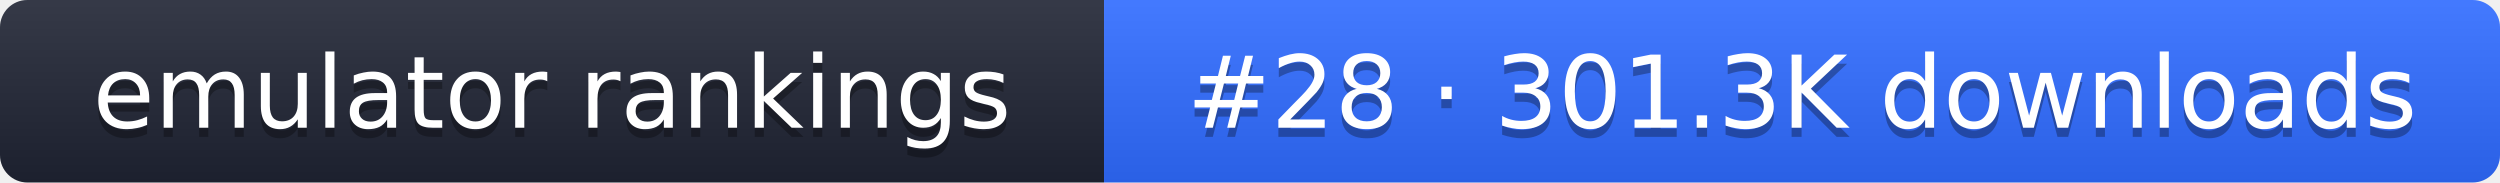
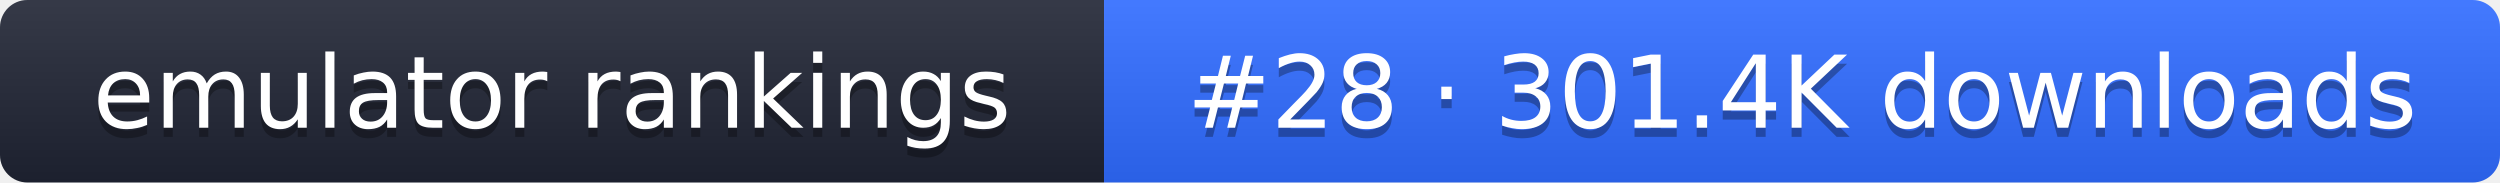
- <svg xmlns="http://www.w3.org/2000/svg" width="274" height="20" role="img" aria-label="emulator rankings: #28 · 301.3K downloads">
+ <svg xmlns="http://www.w3.org/2000/svg" width="274" height="20" role="img" aria-label="emulator rankings: #28 · 301.4K downloads">
  <linearGradient id="g" x2="0" y2="100%">
    <stop offset="0" stop-color="#fff" stop-opacity=".1" />
    <stop offset="1" stop-opacity=".1" />
  </linearGradient>
  <clipPath id="r">
    <rect width="274" height="20" rx="3" fill="#fff" />
  </clipPath>
  <g clip-path="url(#r)">
    <rect width="121" height="20" fill="#1f2433" />
    <rect x="121" width="153" height="20" fill="#2f6bff" />
    <rect width="274" height="20" fill="url(#g)" />
  </g>
  <g fill="#fff" text-anchor="middle" font-family="Verdana,DejaVu Sans,sans-serif" font-size="11">
    <text x="60.5" y="15" fill="#010101" fill-opacity=".3">emulator rankings</text>
    <text x="60.5" y="14">emulator rankings</text>
-     <text x="197.5" y="15" fill="#010101" fill-opacity=".3">#28 · 301.3K downloads</text>
-     <text x="197.5" y="14">#28 · 301.3K downloads</text>
+     <text x="197.5" y="15" fill="#010101" fill-opacity=".3">#28 · 301.4K downloads</text>
+     <text x="197.5" y="14">#28 · 301.4K downloads</text>
  </g>
</svg>
